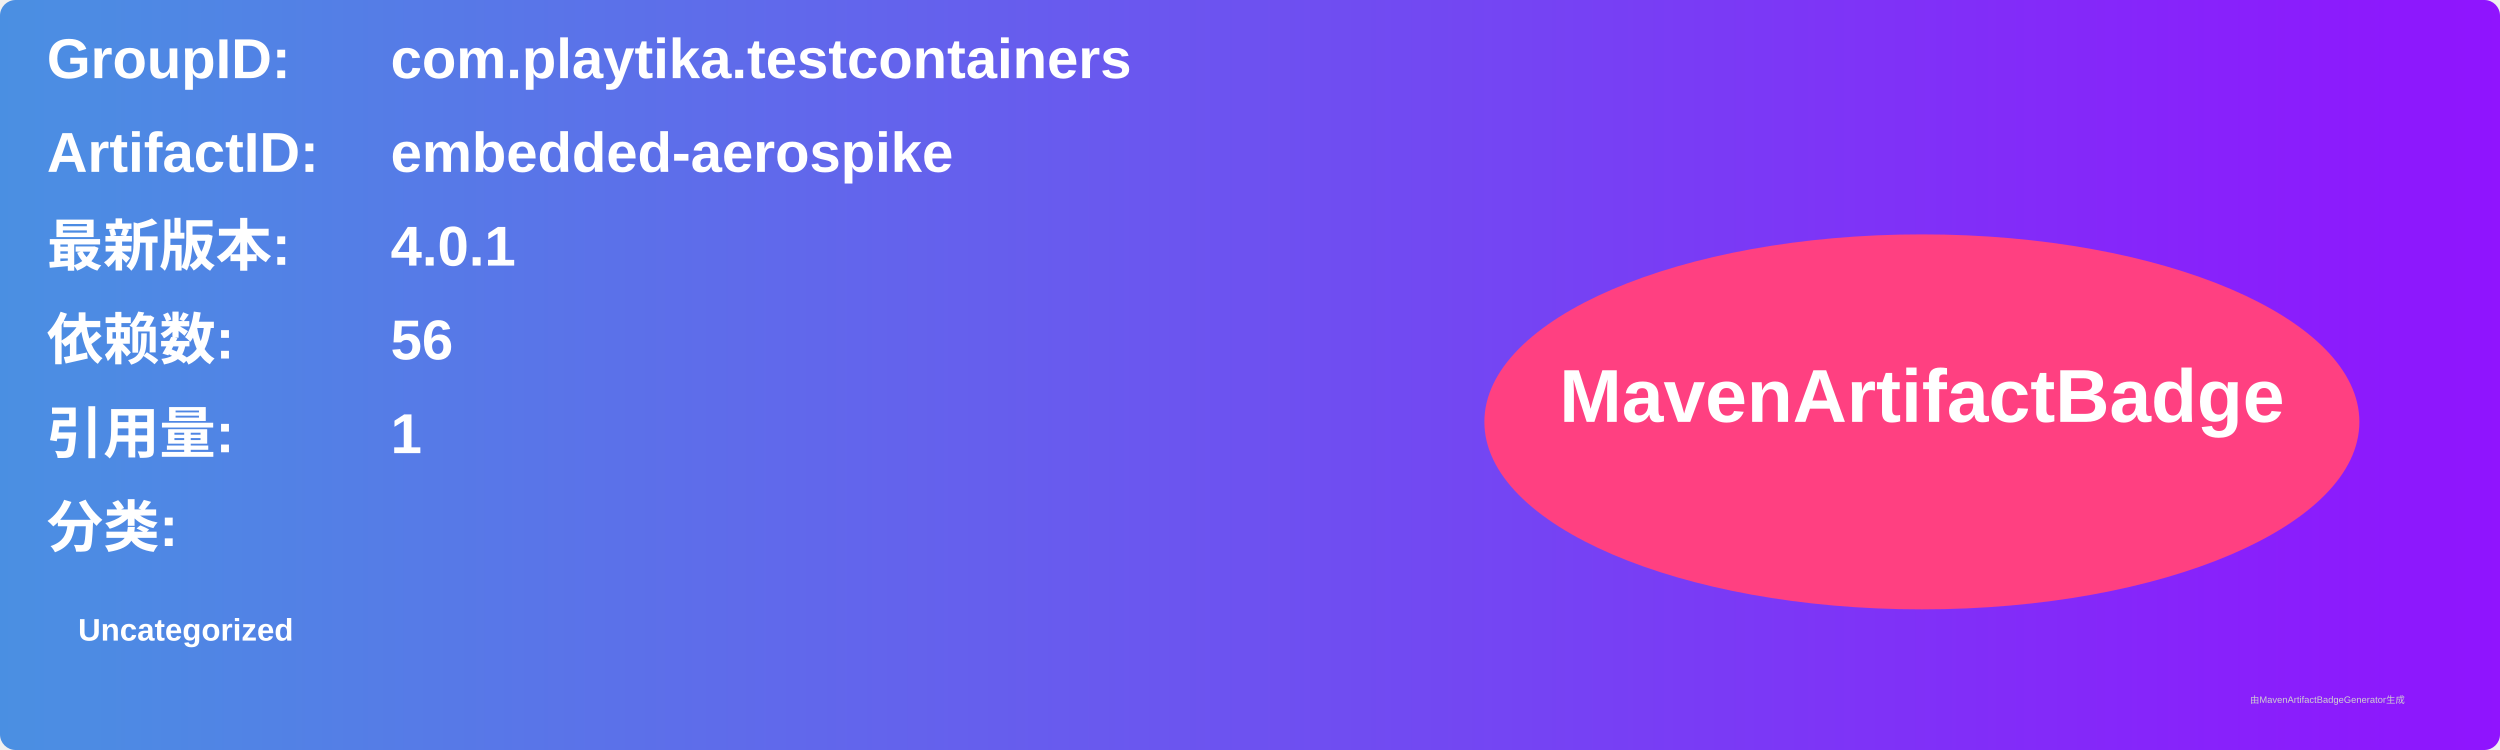
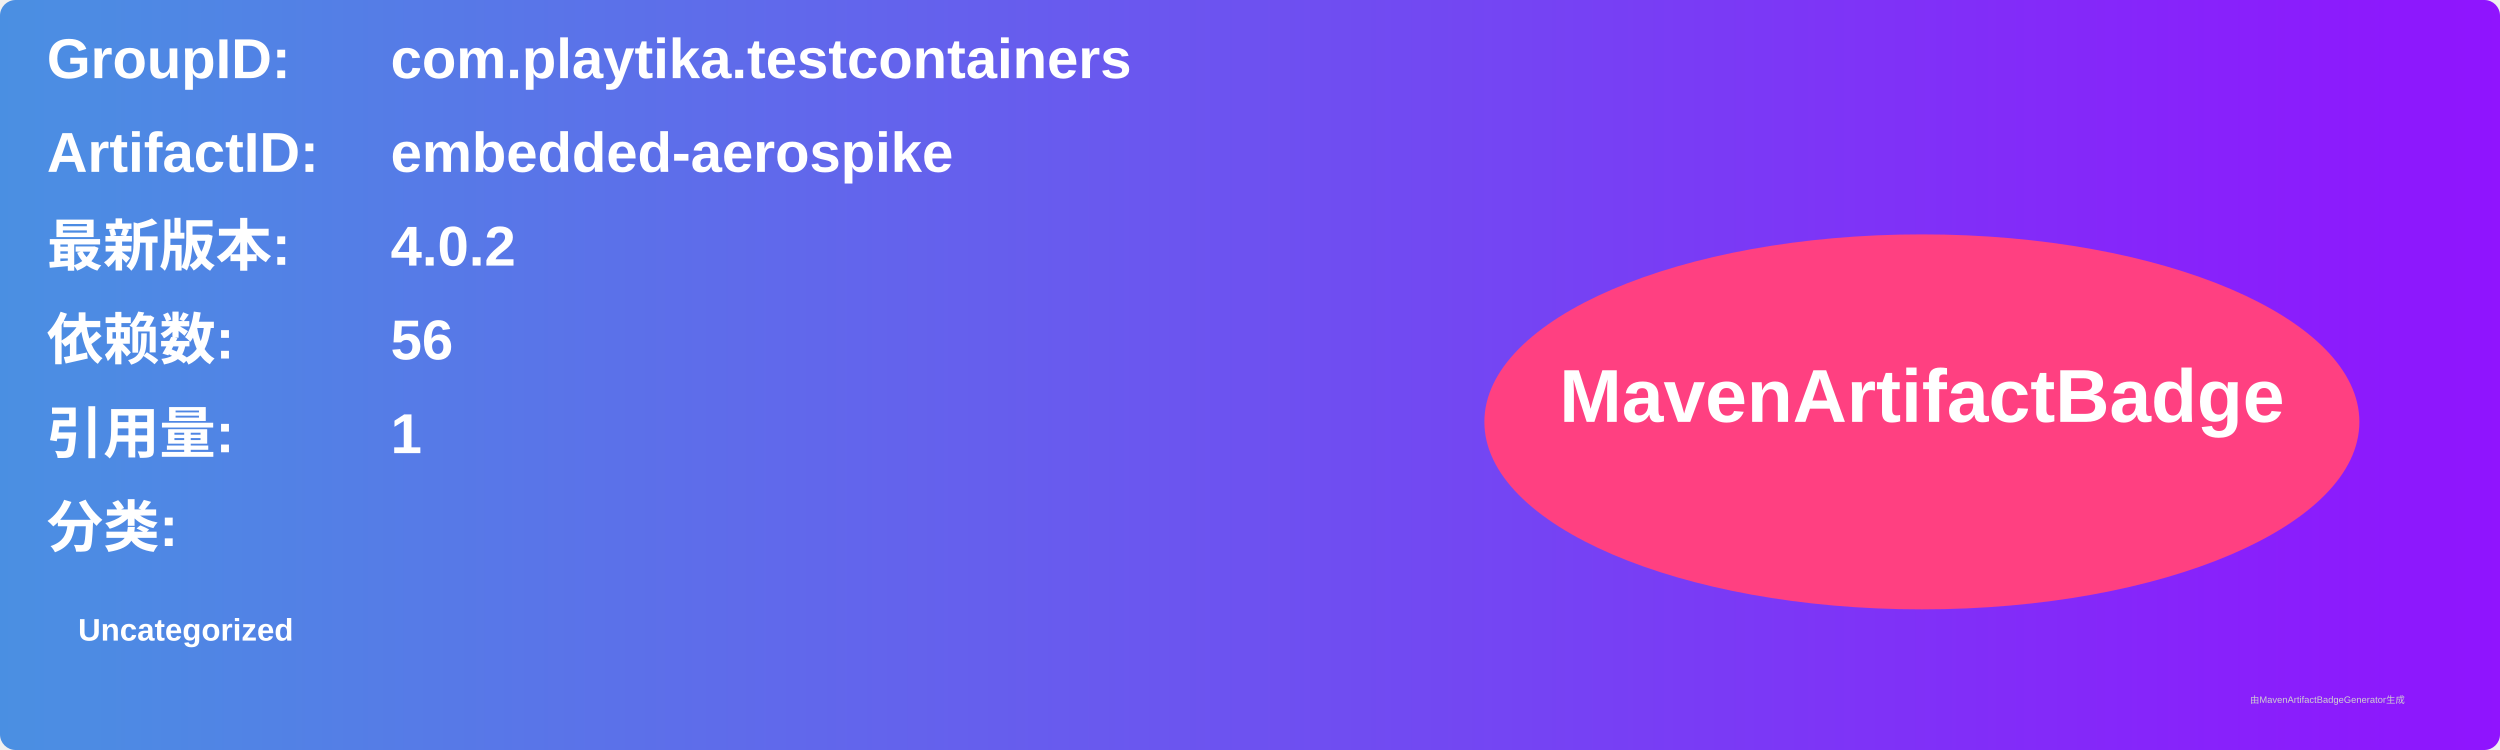
<svg xmlns="http://www.w3.org/2000/svg" width="800" height="240" viewBox="0 0 800 240">
  <linearGradient id="grad" x1="0%" y1="0%" x2="100%" y2="0%">
    <stop offset="0%" stop-color="#4a90e2" />
    <stop offset="100%" stop-color="#9013fe" />
  </linearGradient>
  <rect width="100%" height="100%" rx="5" ry="5" fill="url(#grad)" />
  <g transform="translate(15, 15)">
    <text x="0" y="10" font-family="Arial" font-size="18" fill="white" font-weight="bold" width="260">GroupID:</text>
    <text x="110" y="10" font-family="Arial" font-size="18" fill="white" font-weight="bold" width="460">com.playtika.testcontainers</text>
    <text x="0" y="40" font-family="Arial" font-size="18" fill="white" font-weight="bold" width="260">ArtifactID:</text>
    <text x="110" y="40" font-family="Arial" font-size="18" fill="white" font-weight="bold" width="460">embedded-aerospike</text>
    <text x="0" y="70" font-family="Arial" font-size="18" fill="white" font-weight="bold">最新版本:</text>
    <text x="110" y="70" font-family="Arial" font-size="18" fill="white" font-weight="bold">
-       <tspan font-weight="bold">4.0.1</tspan>
+       <tspan font-weight="bold">4.0.2</tspan>
    </text>
    <text x="0" y="100" font-family="Arial" font-size="18" fill="white" font-weight="bold">依赖数: </text>
    <text x="110" y="100" font-family="Arial" font-size="18" fill="white">
      <tspan font-weight="bold">56</tspan>
    </text>
    <text x="0" y="130" font-family="Arial" font-size="18" fill="white" font-weight="bold">引用量: </text>
    <text x="110" y="130" font-family="Arial" font-size="18" fill="white">
      <tspan font-weight="bold">1</tspan>
    </text>
    <text x="0" y="160" font-family="Arial" font-size="18" fill="white" font-weight="bold">分类:</text>
    <text x="10" y="190" font-family="Arial" font-size="10" fill="white">
      <tspan font-weight="bold">Uncategorized</tspan>
    </text>
    <ellipse cx="600" cy="120" rx="140" ry="60" fill="#ff4081" />
    <text x="600" y="120" text-anchor="middle" font-family="Arial" font-size="24" fill="white" font-weight="bold">MavenArtifactBadge</text>
  </g>
  <text x="720" y="225" font-family="Arial" font-size="3" fill="#d0d0d0">由MavenArtifactBadgeGenerator生成</text>
</svg>
